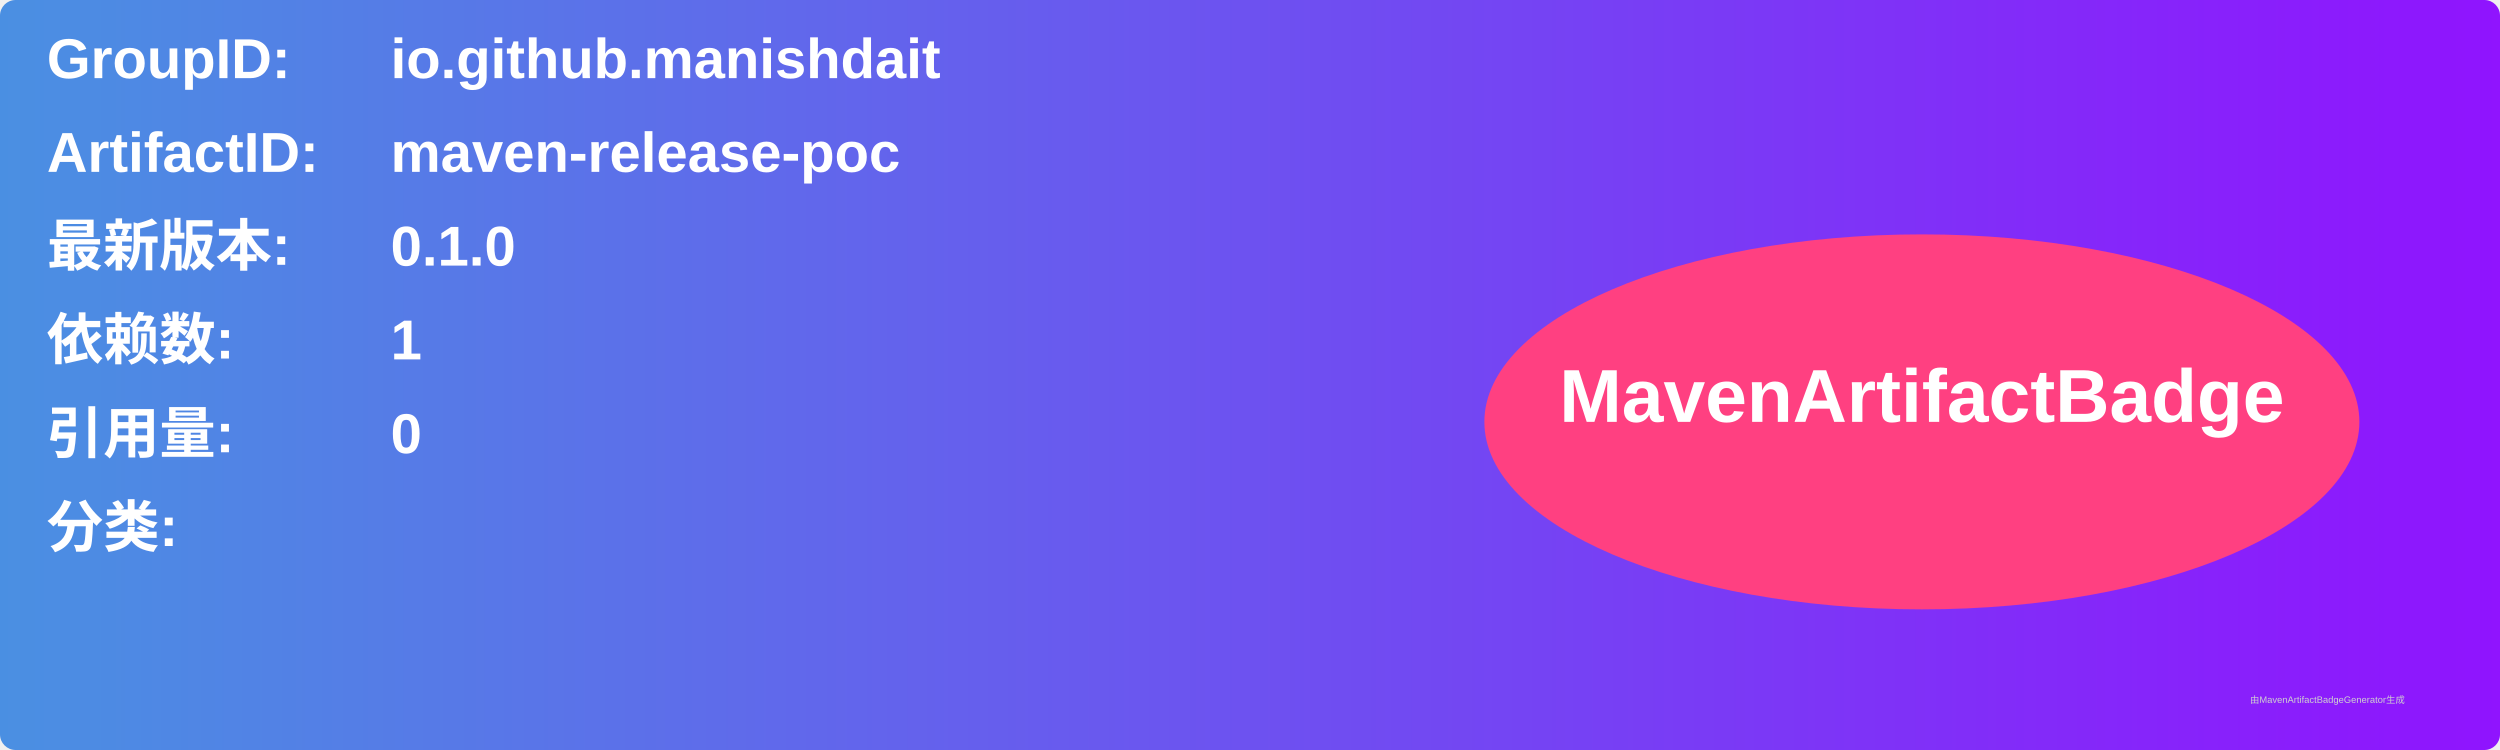
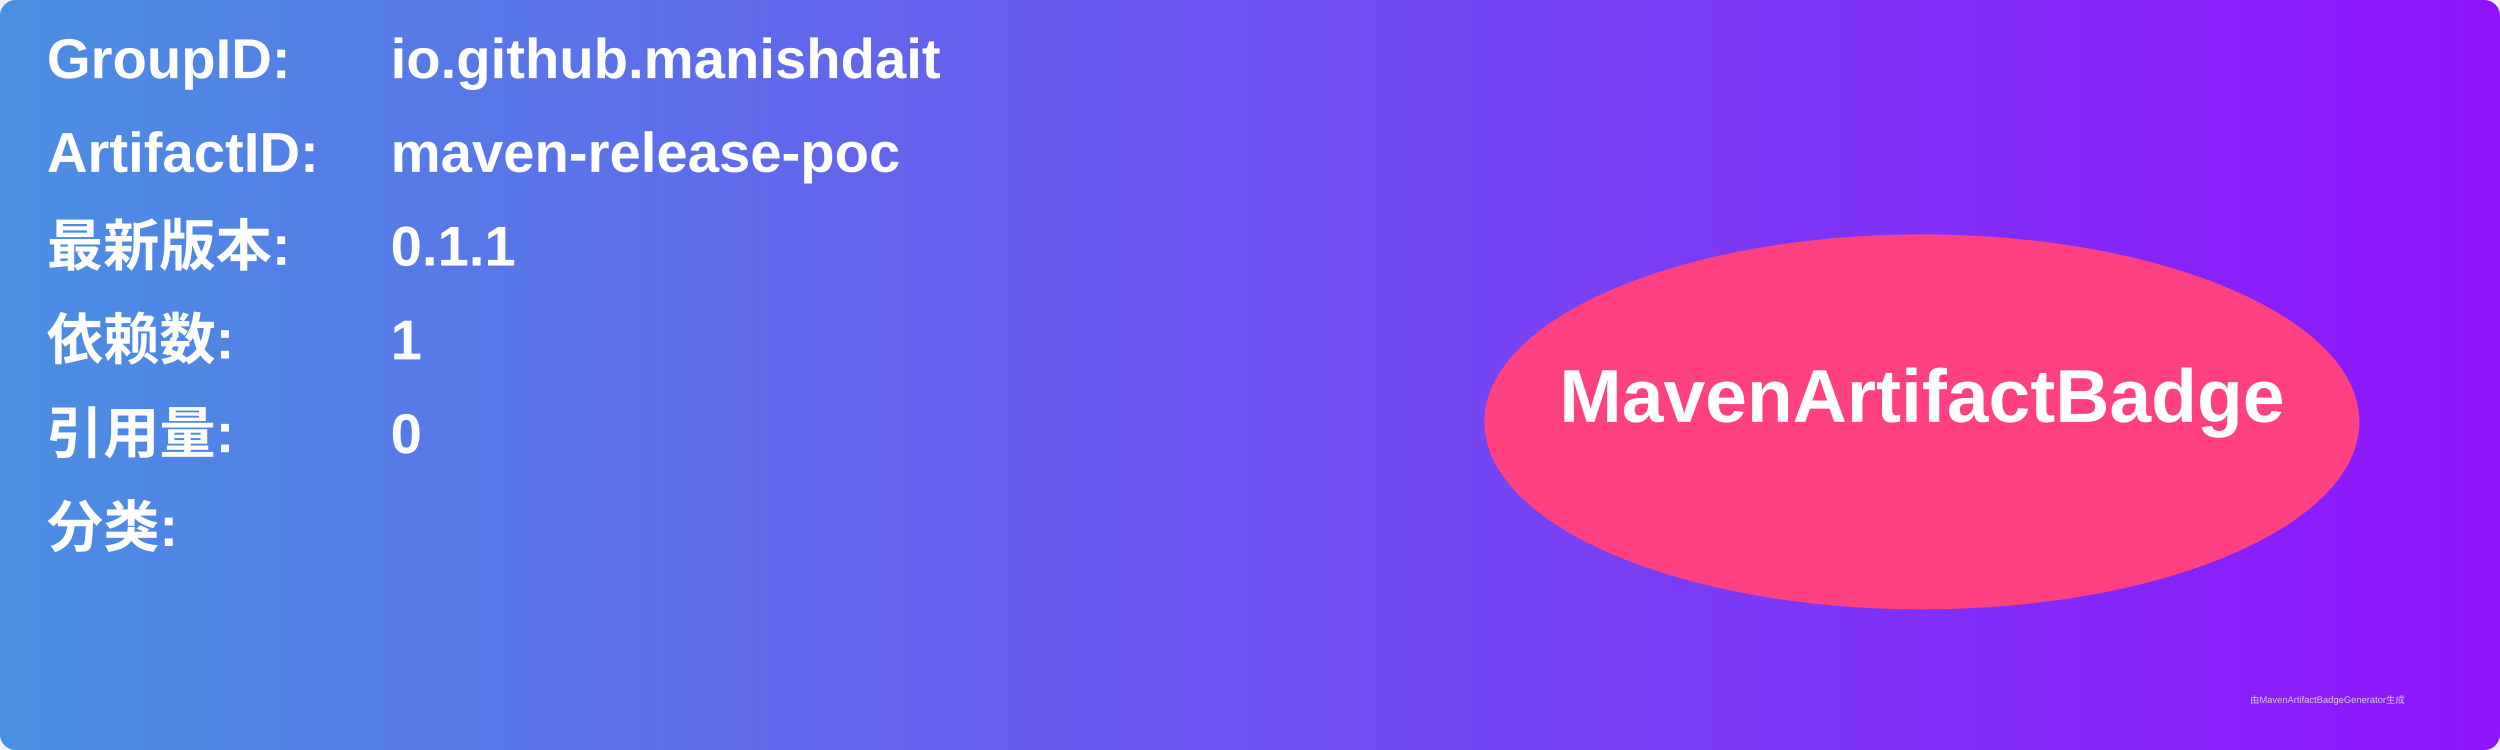
<svg xmlns="http://www.w3.org/2000/svg" width="800" height="240" viewBox="0 0 800 240">
  <linearGradient id="grad" x1="0%" y1="0%" x2="100%" y2="0%">
    <stop offset="0%" stop-color="#4a90e2" />
    <stop offset="100%" stop-color="#9013fe" />
  </linearGradient>
  <rect width="100%" height="100%" rx="5" ry="5" fill="url(#grad)" />
  <g transform="translate(15, 15)">
    <text x="0" y="10" font-family="Arial" font-size="18" fill="white" font-weight="bold" width="260">GroupID:</text>
    <text x="110" y="10" font-family="Arial" font-size="18" fill="white" font-weight="bold" width="460">io.github.manishdait</text>
    <text x="0" y="40" font-family="Arial" font-size="18" fill="white" font-weight="bold" width="260">ArtifactID:</text>
    <text x="110" y="40" font-family="Arial" font-size="18" fill="white" font-weight="bold" width="460">maven-release-poc</text>
    <text x="0" y="70" font-family="Arial" font-size="18" fill="white" font-weight="bold">最新版本:</text>
    <text x="110" y="70" font-family="Arial" font-size="18" fill="white" font-weight="bold">
-       <tspan font-weight="bold">0.1.0</tspan>
+       <tspan font-weight="bold">0.1.1</tspan>
    </text>
    <text x="0" y="100" font-family="Arial" font-size="18" fill="white" font-weight="bold">依赖数: </text>
    <text x="110" y="100" font-family="Arial" font-size="18" fill="white">
      <tspan font-weight="bold">1</tspan>
    </text>
    <text x="0" y="130" font-family="Arial" font-size="18" fill="white" font-weight="bold">引用量: </text>
    <text x="110" y="130" font-family="Arial" font-size="18" fill="white">
      <tspan font-weight="bold">0</tspan>
    </text>
    <text x="0" y="160" font-family="Arial" font-size="18" fill="white" font-weight="bold">分类:</text>
    <text x="10" y="190" font-family="Arial" font-size="10" fill="white">
      <tspan font-weight="bold" />
    </text>
    <ellipse cx="600" cy="120" rx="140" ry="60" fill="#ff4081" />
    <text x="600" y="120" text-anchor="middle" font-family="Arial" font-size="24" fill="white" font-weight="bold">MavenArtifactBadge</text>
  </g>
  <text x="720" y="225" font-family="Arial" font-size="3" fill="#d0d0d0">由MavenArtifactBadgeGenerator生成</text>
</svg>
